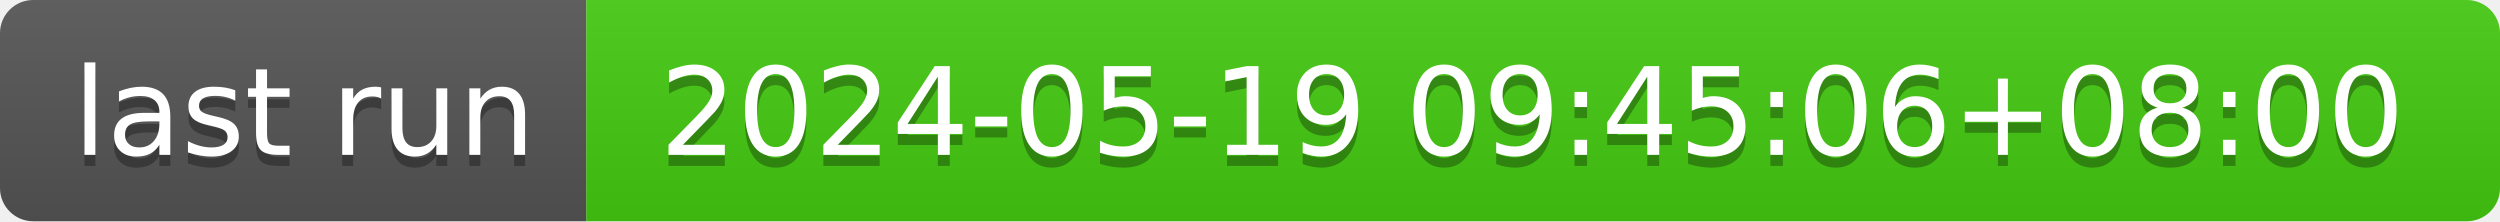
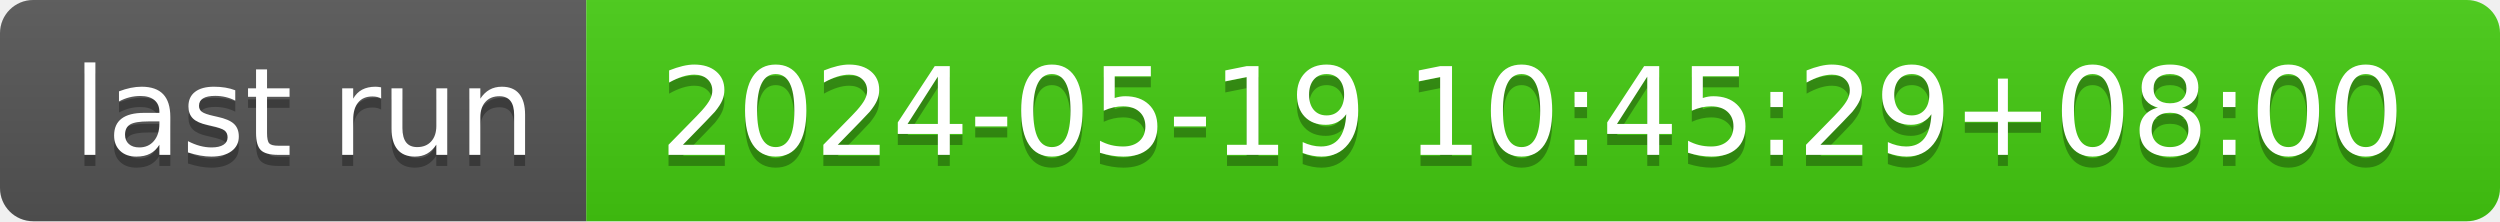
- <svg xmlns="http://www.w3.org/2000/svg" width="226" height="20" role="img" aria-label="last run: 2024-05-19 09:45:06+08:00">
+ <svg xmlns="http://www.w3.org/2000/svg" width="226" height="20" role="img" aria-label="last run: 2024-05-19 10:45:29+08:00">
  <linearGradient id="s" x2="0" y2="100%">
    <stop offset="0" stop-color="#bbb" stop-opacity=".1" />
    <stop offset="1" stop-opacity=".1" />
  </linearGradient>
  <clipPath id="r">
    <rect width="226" height="20" rx="3" fill="#fff" />
  </clipPath>
  <g clip-path="url(#r)">
    <rect width="53" height="20" fill="#555" />
    <rect x="53" width="173" height="20" fill="#4c1" />
    <rect width="226" height="20" fill="url(#s)" />
  </g>
  <g fill="#fff" text-anchor="middle" font-family="Verdana,Geneva,DejaVu Sans,sans-serif" text-rendering="geometricPrecision" font-size="110">
    <text aria-hidden="true" x="275" y="150" fill="#010101" fill-opacity=".3" transform="scale(.1)" textLength="430">last run</text>
    <text x="275" y="140" transform="scale(.1)" fill="#fff" textLength="430">last run</text>
-     <text aria-hidden="true" x="1385" y="150" fill="#010101" fill-opacity=".3" transform="scale(.1)" textLength="1630">2024-05-19 09:45:06+08:00</text>
-     <text x="1385" y="140" transform="scale(.1)" fill="#fff" textLength="1630">2024-05-19 09:45:06+08:00</text>
+     <text aria-hidden="true" x="1385" y="150" fill="#010101" fill-opacity=".3" transform="scale(.1)" textLength="1630">2024-05-19 10:45:29+08:00</text>
+     <text x="1385" y="140" transform="scale(.1)" fill="#fff" textLength="1630">2024-05-19 10:45:29+08:00</text>
  </g>
</svg>
